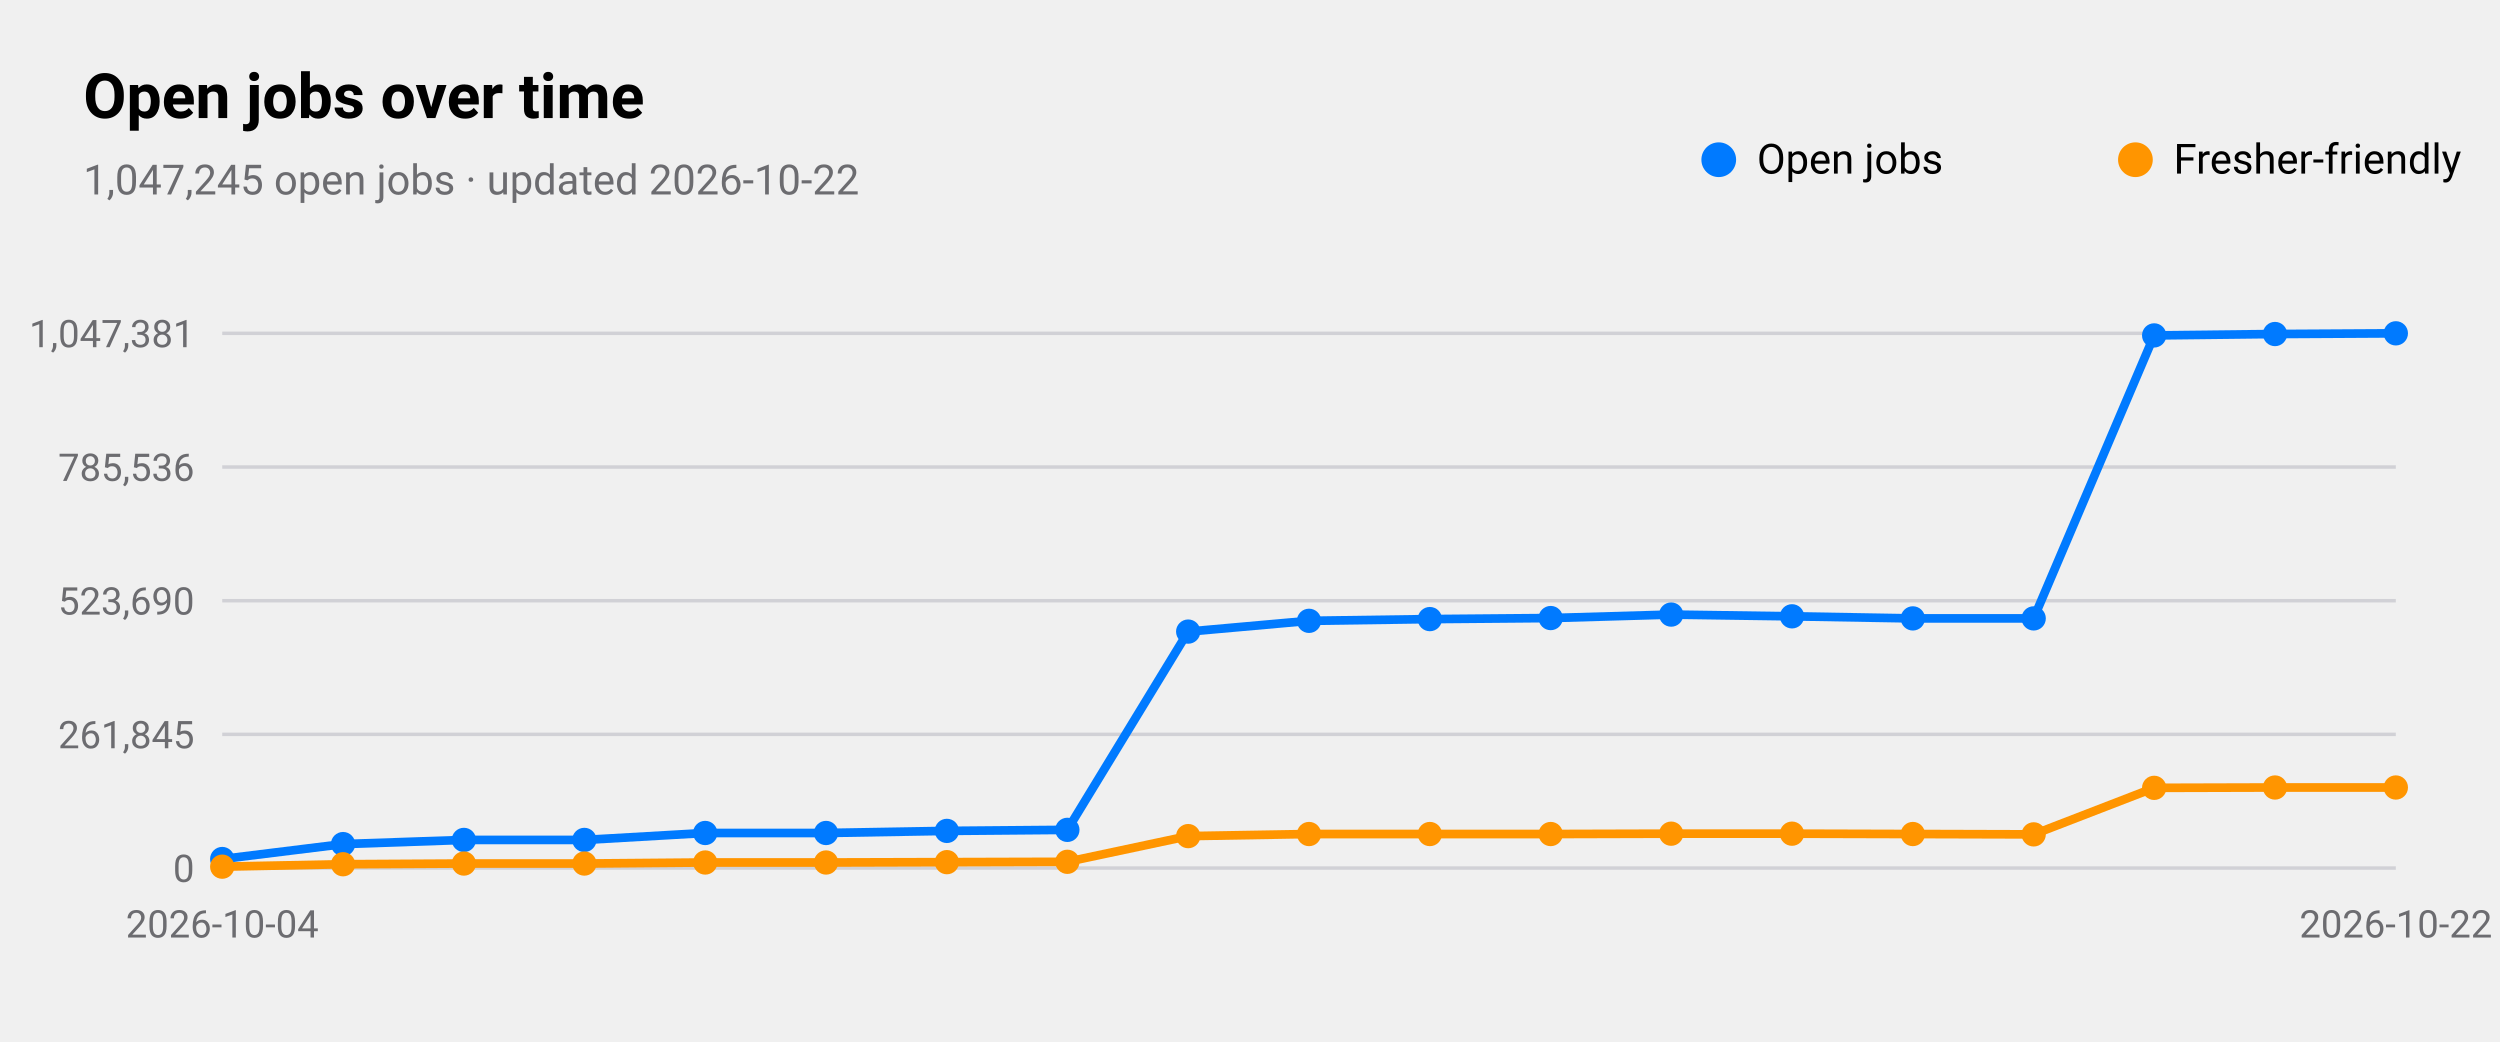
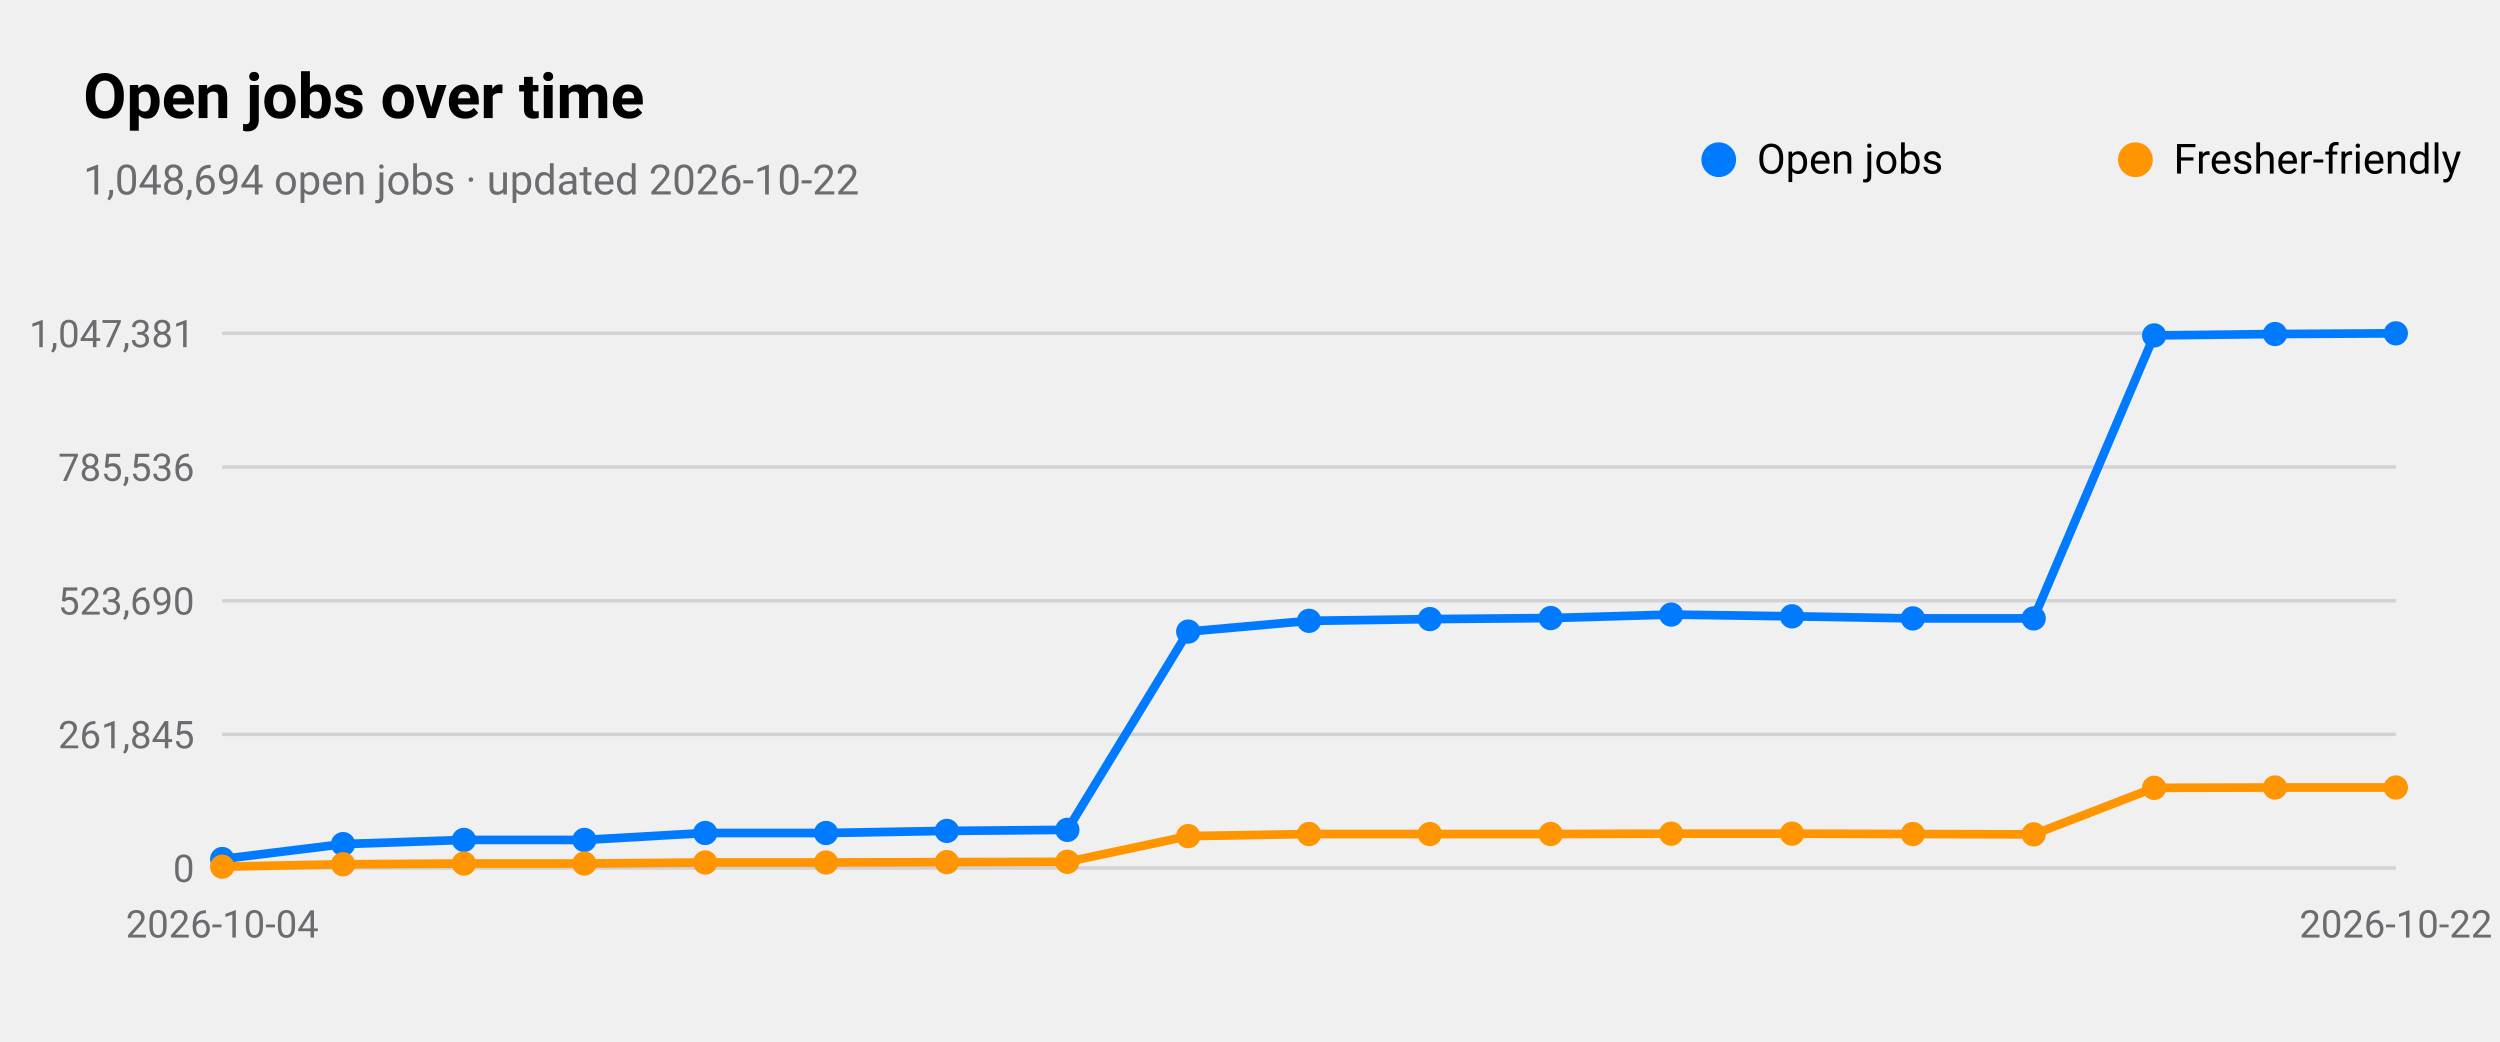
<svg xmlns="http://www.w3.org/2000/svg" viewBox="0 0 720 300" width="720" height="300" role="img" aria-label="Open jobs over time">
  <style>
text{font-family:-apple-system,BlinkMacSystemFont,"SF Pro Text","Helvetica Neue","Segoe UI",Roboto,sans-serif;fill:#000}
.sub,.val,.axis{fill:#6c6c70}.bar{fill:#007aff}.track{fill:#e5e5ea}.grid{stroke:#d1d1d6}
.l1{fill:none;stroke:#007aff;stroke-width:2.5}.d1{fill:#007aff}.l2{fill:none;stroke:#ff9500;stroke-width:2.5}.d2{fill:#ff9500}
.l3{fill:none;stroke:#34c759;stroke-width:2.5}.d3{fill:#34c759}.l4{fill:none;stroke:#af52de;stroke-width:2.5}.d4{fill:#af52de}
.l5{fill:none;stroke:#ff3b30;stroke-width:2.5}.d5{fill:#ff3b30}.l6{fill:none;stroke:#00b8d4;stroke-width:2.5}.d6{fill:#00b8d4}
@media(prefers-color-scheme:dark){text{fill:#fff}.sub,.val,.axis{fill:#98989d}.bar{fill:#0a84ff}.track{fill:#2c2c2e}.grid{stroke:#38383a}
.l1{stroke:#0a84ff}.d1{fill:#0a84ff}.l2{stroke:#ff9f0a}.d2{fill:#ff9f0a}
.l3{stroke:#30d158}.d3{fill:#30d158}.l4{stroke:#bf5af2}.d4{fill:#bf5af2}.l5{stroke:#ff453a}.d5{fill:#ff453a}.l6{stroke:#40cbe0}.d6{fill:#40cbe0}}
</style>
  <text x="24" y="34" font-size="18" font-weight="600">Open jobs over time</text>
-   <text class="sub" x="24" y="56" font-size="12">1,047,245 open jobs · updated 2026-10-22</text>
+   <text class="sub" x="24" y="56" font-size="12">1,048,694 open jobs · updated 2026-10-22</text>
  <line class="grid" x1="64" x2="690" y1="250.0" y2="250.0" />
  <text class="axis" x="56" y="254.0" font-size="11" text-anchor="end">0</text>
  <line class="grid" x1="64" x2="690" y1="211.5" y2="211.5" />
  <text class="axis" x="56" y="215.5" font-size="11" text-anchor="end">261,845</text>
  <line class="grid" x1="64" x2="690" y1="173.0" y2="173.0" />
  <text class="axis" x="56" y="177.0" font-size="11" text-anchor="end">523,690</text>
  <line class="grid" x1="64" x2="690" y1="134.5" y2="134.5" />
  <text class="axis" x="56" y="138.5" font-size="11" text-anchor="end">785,536</text>
  <line class="grid" x1="64" x2="690" y1="96.0" y2="96.0" />
  <text class="axis" x="56" y="100.0" font-size="11" text-anchor="end">1,047,381</text>
  <text class="axis" x="64.0" y="270" font-size="11" text-anchor="middle">2026-10-04</text>
  <text class="axis" x="690.0" y="270" font-size="11" text-anchor="middle">2026-10-22</text>
  <polyline class="l1" points="64.0,247.4 98.8,243.1 133.6,241.9 168.3,241.9 203.1,239.9 237.9,239.9 272.7,239.3 307.4,239.0 342.2,181.9 377.0,178.8 411.8,178.3 446.6,178.0 481.3,177.0 516.1,177.5 550.9,178.1 585.7,178.1 620.4,96.6 655.2,96.2 690.0,96.0" />
  <circle class="d1" cx="64.0" cy="247.4" r="3.5" />
  <circle class="d1" cx="98.8" cy="243.1" r="3.5" />
  <circle class="d1" cx="133.6" cy="241.9" r="3.5" />
  <circle class="d1" cx="168.3" cy="241.9" r="3.5" />
  <circle class="d1" cx="203.1" cy="239.9" r="3.5" />
  <circle class="d1" cx="237.9" cy="239.9" r="3.5" />
  <circle class="d1" cx="272.7" cy="239.3" r="3.5" />
  <circle class="d1" cx="307.4" cy="239.0" r="3.5" />
  <circle class="d1" cx="342.2" cy="181.9" r="3.5" />
  <circle class="d1" cx="377.0" cy="178.8" r="3.5" />
  <circle class="d1" cx="411.8" cy="178.3" r="3.5" />
  <circle class="d1" cx="446.6" cy="178.0" r="3.5" />
  <circle class="d1" cx="481.3" cy="177.0" r="3.5" />
  <circle class="d1" cx="516.1" cy="177.5" r="3.5" />
  <circle class="d1" cx="550.9" cy="178.1" r="3.5" />
  <circle class="d1" cx="585.7" cy="178.1" r="3.5" />
  <circle class="d1" cx="620.4" cy="96.6" r="3.5" />
  <circle class="d1" cx="655.2" cy="96.2" r="3.5" />
  <circle class="d1" cx="690.0" cy="96.0" r="3.5" />
  <circle class="d1" cx="495" cy="46" r="5" />
  <text x="506" y="50" font-size="12">Open jobs</text>
  <polyline class="l2" points="64.0,249.6 98.8,248.9 133.6,248.7 168.3,248.7 203.1,248.4 237.9,248.4 272.7,248.3 307.4,248.2 342.2,240.8 377.0,240.2 411.8,240.2 446.6,240.2 481.3,240.1 516.1,240.1 550.9,240.2 585.7,240.3 620.4,226.9 655.2,226.8 690.0,226.8" />
  <circle class="d2" cx="64.0" cy="249.6" r="3.5" />
  <circle class="d2" cx="98.8" cy="248.9" r="3.5" />
  <circle class="d2" cx="133.6" cy="248.7" r="3.5" />
  <circle class="d2" cx="168.3" cy="248.7" r="3.5" />
  <circle class="d2" cx="203.1" cy="248.4" r="3.5" />
  <circle class="d2" cx="237.9" cy="248.4" r="3.5" />
  <circle class="d2" cx="272.7" cy="248.3" r="3.5" />
  <circle class="d2" cx="307.4" cy="248.2" r="3.5" />
  <circle class="d2" cx="342.2" cy="240.8" r="3.5" />
  <circle class="d2" cx="377.0" cy="240.2" r="3.5" />
  <circle class="d2" cx="411.8" cy="240.2" r="3.5" />
  <circle class="d2" cx="446.6" cy="240.2" r="3.5" />
  <circle class="d2" cx="481.3" cy="240.1" r="3.5" />
  <circle class="d2" cx="516.1" cy="240.1" r="3.5" />
  <circle class="d2" cx="550.9" cy="240.2" r="3.5" />
  <circle class="d2" cx="585.7" cy="240.3" r="3.5" />
  <circle class="d2" cx="620.4" cy="226.9" r="3.5" />
  <circle class="d2" cx="655.2" cy="226.8" r="3.5" />
  <circle class="d2" cx="690.0" cy="226.8" r="3.5" />
  <circle class="d2" cx="615" cy="46" r="5" />
  <text x="626" y="50" font-size="12">Fresher-friendly</text>
</svg>
